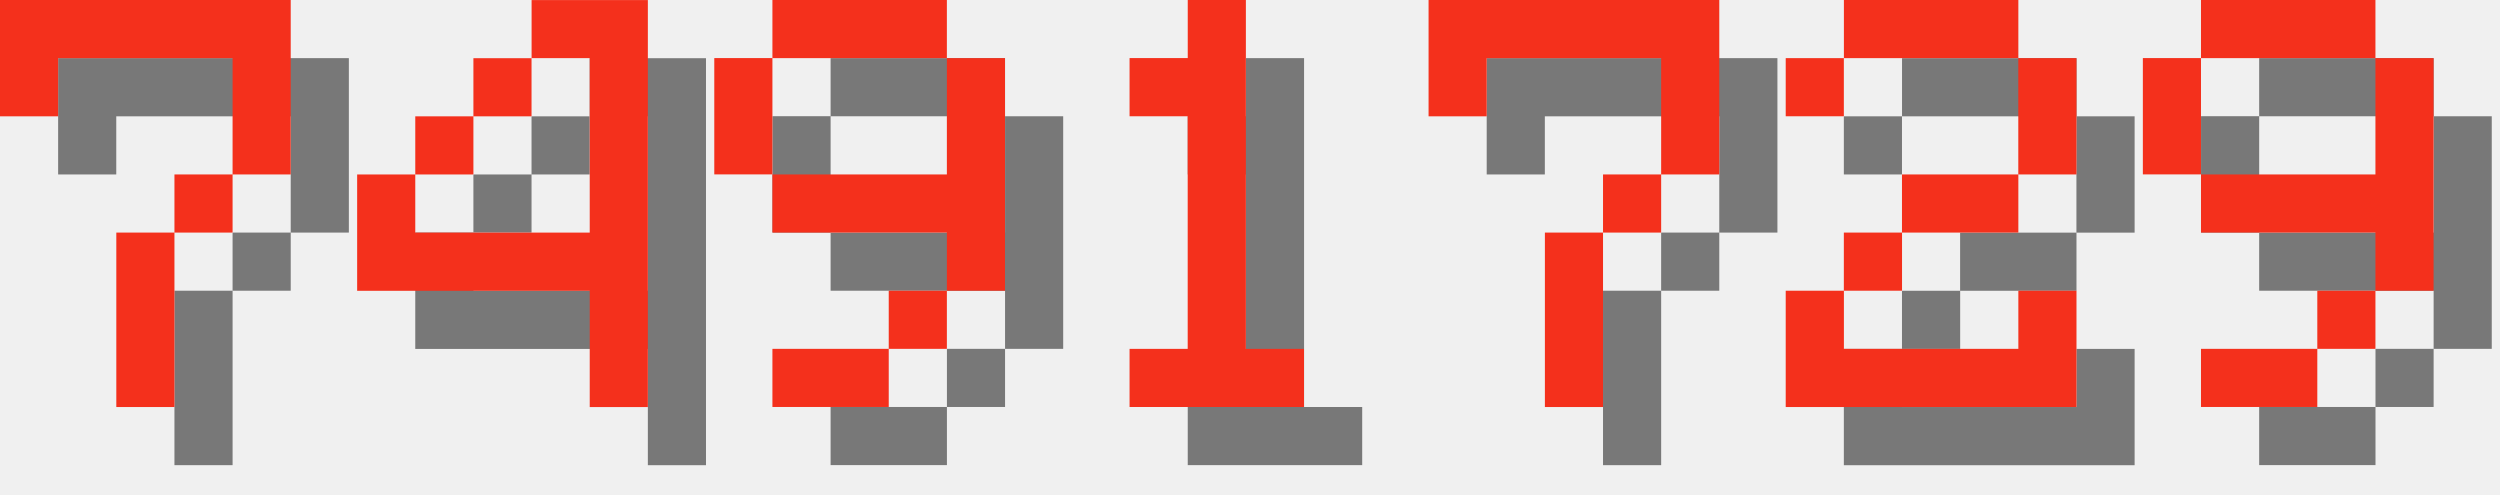
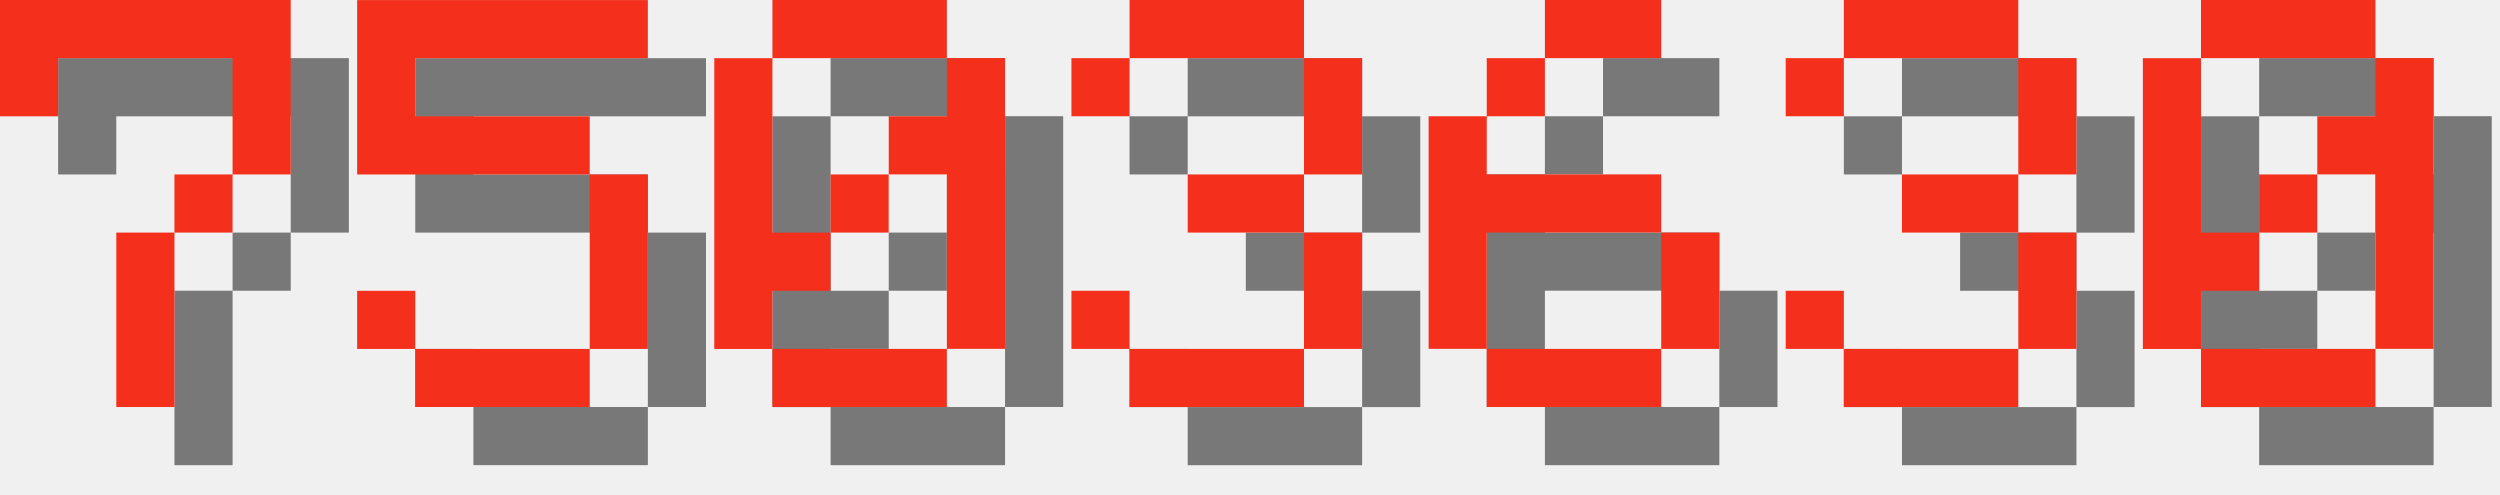
<svg xmlns="http://www.w3.org/2000/svg" version="1.1" width="182.0" height="36">
  <style>
        .text-foreground {
            fill: #F4301C;
        }
        .text-shadow {
            fill: #000000;
            fill-opacity: 0.5;
        }
    </style>
  <g class="digit" id="digit_7" transform="translate(0.0, 0), scale(4)">
    <path id="digit_7_shadow" class="text-shadow" d="m1.058 1.058 2e-6 2.117h1.058v-1.058h3.175v1.058l2e-7 1.058h-1.058v1.058h-1.058l4e-7 3.175 1.058 1e-7v-3.175h1.058v-1.058h1.058l5e-7 -1.058v-2.117z" fill-opacity=".5" style="paint-order:stroke fill markers" />
    <path id="digit_7_fg" class="text-foreground" d="m0 0 2e-6 2.117h1.058v-1.058h3.175v1.058l2e-7 1.058h-1.058v1.058h-1.058l4e-7 3.175 1.058 1e-7v-3.175h1.058v-1.058h1.058l5e-7 -1.058v-2.117z" fill="#fff" style="paint-order:stroke fill markers" />
  </g>
-   <g class="digit" id="digit_4" transform="translate(26.0, 0), scale(4)">
-     <path id="digit_4_shadow" class="text-shadow" d="m4.233 1.058v1.058h1.058v3.175h-3.175v-1.058h-1.058v2.117h4.233v2.117h1.058v-7.408h-2.117zm-2.117 3.175h1.058v-1.058h-1.058v1.058zm1.058-1.058h1.058v-1.058h-1.058v1.058z" fill-opacity=".5" style="paint-order:stroke fill markers" />
-     <path id="digit_4_fg" class="text-foreground" d="m3.175 0v1.058h1.058v3.175h-3.175v-1.058h-1.058v2.117h4.233v2.117h1.058v-7.408h-2.117zm-2.117 3.175h1.058v-1.058h-1.058v1.058zm1.058-1.058h1.058v-1.058h-1.058v1.058z" fill="#fff" style="paint-order:stroke fill markers" />
+   <g class="digit" id="digit_5" transform="translate(26.0, 0), scale(4)">
+     <path id="digit_5_shadow" class="text-shadow" d="m1.058 1.058v3.175h4.233v3.175h-3.175v-1.058h-1.058v1.058h1.058v1.058h3.175v-1.058h1.058v-3.175h-1.058v-1.058h-3.175v-1.058h4.233v-1.058h-5.292z" fill-opacity=".5" style="paint-order:stroke fill markers" />
+     <path id="digit_5_fg" class="text-foreground" d="m0 0v3.175h4.233v3.175h-3.175v-1.058h-1.058v1.058h1.058v1.058h3.175v-1.058h1.058v-3.175h-1.058v-1.058h-3.175v-1.058h4.233v-1.058h-5.292z" fill="#fff" style="paint-order:stroke fill markers" />
  </g>
-   <g class="digit" id="digit_9" transform="translate(52.0, 0), scale(4)">
-     <path id="digit_9_shadow" class="text-shadow" d="m2.117 1.058v1.058h3.175v-1.058h-3.175zm3.175 1.058v2.117h-3.175v1.058h3.175v1.058h1.058v-4.233h-1.058zm0 4.233h-1.058v1.058h1.058v-1.058zm-1.058 1.058h-2.117v1.058h2.117v-1.058zm-2.117-3.175v-2.117h-1.058v2.117h1.058z" fill-opacity=".5" style="paint-order:stroke fill markers" />
-     <path id="digit_9_fg" class="text-foreground" d="m1.058 0v1.058h3.175v-1.058h-3.175zm3.175 1.058v2.117h-3.175v1.058h3.175v1.058h1.058v-4.233h-1.058zm0 4.233h-1.058v1.058h1.058v-1.058zm-1.058 1.058h-2.117v1.058h2.117v-1.058zm-2.117-3.175v-2.117h-1.058v2.117h1.058z" fill="#fff" style="paint-order:stroke fill markers" />
+   <g class="digit" id="digit_0" transform="translate(52.0, 0), scale(4)">
+     <path id="digit_0_shadow" class="text-shadow" d="m2.117 1.058v1.058h3.175v-1.058h-3.175zm3.175 1.058v1.058h-1.058v1.058h1.058v3.175h1.058v-5.292h-1.058zm0 5.292h-3.175v1.058h3.175v-1.058zm-3.175 0v-1.058h1.058v-1.058h-1.058v-3.175h-1.058v5.292h1.058zm1.058-2.117h1.058v-1.058h-1.058v1.058z" fill-opacity=".5" style="paint-order:stroke fill markers" />
+     <path id="digit_0_fg" class="text-foreground" d="m1.058 0v1.058h3.175v-1.058h-3.175zm3.175 1.058v1.058h-1.058v1.058h1.058v3.175h1.058v-5.292h-1.058zm0 5.292h-3.175v1.058h3.175v-1.058zm-3.175 0v-1.058h1.058v-1.058h-1.058v-3.175h-1.058v5.292h1.058zm1.058-2.117h1.058v-1.058h-1.058v1.058z" fill="#fff" style="paint-order:stroke fill markers" />
  </g>
-   <g class="digit" id="digit_1" transform="translate(78.0, 0), scale(4)">
-     <path id="digit_1_shadow" class="text-shadow" d="m2.117 2.117v1.058h1.058v4.233h-1.058v1.058h3.175v-1.058h-1.058v-6.35h-1.058v1.058h-1.058z" fill-opacity=".5" style="paint-order:stroke fill markers" />
-     <path id="digit_1_fg" class="text-foreground" d="m1.058 1.058v1.058h1.058v4.233h-1.058v1.058h3.175v-1.058h-1.058v-6.35h-1.058v1.058h-1.058z" fill="#fff" style="paint-order:stroke fill markers" />
+   <g class="digit" id="digit_3" transform="translate(78.0, 0), scale(4)">
+     <path id="digit_3_shadow" class="text-shadow" d="m1.058 2.117v1.058h1.058v-1.058h3.175v2.117h-2.117v1.058h2.117v2.117h-3.175v-1.058h-1.058v1.058h1.058v1.058h3.175v-1.058h1.058v-2.117h-1.058v-1.058h1.058v-2.117h-1.058v-1.058h-3.175v1.058h-1.058z" fill-opacity=".5" style="paint-order:stroke fill markers" />
+     <path id="digit_3_fg" class="text-foreground" d="m0 1.058v1.058h1.058v-1.058h3.175v2.117h-2.117v1.058h2.117v2.117h-3.175v-1.058h-1.058v1.058h1.058v1.058h3.175v-1.058h1.058v-2.117h-1.058v-1.058h1.058v-2.117h-1.058v-1.058h-3.175v1.058h-1.058z" fill="#fff" style="paint-order:stroke fill markers" />
  </g>
-   <g class="digit" id="digit_7" transform="translate(104.0, 0), scale(4)">
-     <path id="digit_7_shadow" class="text-shadow" d="m1.058 1.058 2e-6 2.117h1.058v-1.058h3.175v1.058l2e-7 1.058h-1.058v1.058h-1.058l4e-7 3.175 1.058 1e-7v-3.175h1.058v-1.058h1.058l5e-7 -1.058v-2.117z" fill-opacity=".5" style="paint-order:stroke fill markers" />
-     <path id="digit_7_fg" class="text-foreground" d="m0 0 2e-6 2.117h1.058v-1.058h3.175v1.058l2e-7 1.058h-1.058v1.058h-1.058l4e-7 3.175 1.058 1e-7v-3.175h1.058v-1.058h1.058l5e-7 -1.058v-2.117z" fill="#fff" style="paint-order:stroke fill markers" />
+   <g class="digit" id="digit_6" transform="translate(104.0, 0), scale(4)">
+     <path id="digit_6_shadow" class="text-shadow" d="m3.175 1.058v1.058h2.117v-1.058h-2.117zm0 1.058h-1.058v1.058h1.058v-1.058zm-1.058 1.058h-1.058v4.233h1.058v-2.117h3.175v-1.058h-3.175v-1.058zm3.175 2.117v2.117h1.058v-2.117h-1.058zm0 2.117h-3.175v1.058h3.175v-1.058z" fill-opacity=".5" style="paint-order:stroke fill markers" />
+     <path id="digit_6_fg" class="text-foreground" d="m2.117 0v1.058h2.117v-1.058h-2.117zm0 1.058h-1.058v1.058h1.058v-1.058zm-1.058 1.058h-1.058v4.233h1.058v-2.117h3.175v-1.058h-3.175v-1.058zm3.175 2.117v2.117h1.058v-2.117h-1.058zm0 2.117h-3.175v1.058h3.175v-1.058z" fill="#fff" style="paint-order:stroke fill markers" />
  </g>
-   <g class="digit" id="digit_2" transform="translate(130.0, 0), scale(4)">
-     <path id="digit_2_shadow" class="text-shadow" d="m1.058 2.117v1.058h1.058v-1.058h3.175v2.117h-2.117v1.058h-1.058v1.058h-1.058v2.117h5.292v-2.117h-1.058v1.058h-3.175v-1.058h1.058v-1.058h2.117v-1.058h1.058v-2.117h-1.058v-1.058h-3.175v1.058h-1.058z" fill-opacity=".5" style="paint-order:stroke fill markers" />
-     <path id="digit_2_fg" class="text-foreground" d="m0 1.058v1.058h1.058v-1.058h3.175v2.117h-2.117v1.058h-1.058v1.058h-1.058v2.117h5.292v-2.117h-1.058v1.058h-3.175v-1.058h1.058v-1.058h2.117v-1.058h1.058v-2.117h-1.058v-1.058h-3.175v1.058h-1.058z" fill="#fff" style="paint-order:stroke fill markers" />
+   <g class="digit" id="digit_3" transform="translate(130.0, 0), scale(4)">
+     <path id="digit_3_shadow" class="text-shadow" d="m1.058 2.117v1.058h1.058v-1.058h3.175v2.117h-2.117v1.058h2.117v2.117h-3.175v-1.058h-1.058v1.058h1.058v1.058h3.175v-1.058h1.058v-2.117h-1.058v-1.058h1.058v-2.117h-1.058v-1.058h-3.175v1.058h-1.058z" fill-opacity=".5" style="paint-order:stroke fill markers" />
+     <path id="digit_3_fg" class="text-foreground" d="m0 1.058v1.058h1.058v-1.058h3.175v2.117h-2.117v1.058h2.117v2.117h-3.175v-1.058h-1.058v1.058h1.058v1.058h3.175v-1.058h1.058v-2.117h-1.058v-1.058h1.058v-2.117h-1.058v-1.058h-3.175v1.058h-1.058z" fill="#fff" style="paint-order:stroke fill markers" />
  </g>
-   <g class="digit" id="digit_9" transform="translate(156.0, 0), scale(4)">
-     <path id="digit_9_shadow" class="text-shadow" d="m2.117 1.058v1.058h3.175v-1.058h-3.175zm3.175 1.058v2.117h-3.175v1.058h3.175v1.058h1.058v-4.233h-1.058zm0 4.233h-1.058v1.058h1.058v-1.058zm-1.058 1.058h-2.117v1.058h2.117v-1.058zm-2.117-3.175v-2.117h-1.058v2.117h1.058z" fill-opacity=".5" style="paint-order:stroke fill markers" />
-     <path id="digit_9_fg" class="text-foreground" d="m1.058 0v1.058h3.175v-1.058h-3.175zm3.175 1.058v2.117h-3.175v1.058h3.175v1.058h1.058v-4.233h-1.058zm0 4.233h-1.058v1.058h1.058v-1.058zm-1.058 1.058h-2.117v1.058h2.117v-1.058zm-2.117-3.175v-2.117h-1.058v2.117h1.058z" fill="#fff" style="paint-order:stroke fill markers" />
+   <g class="digit" id="digit_0" transform="translate(156.0, 0), scale(4)">
+     <path id="digit_0_shadow" class="text-shadow" d="m2.117 1.058v1.058h3.175v-1.058h-3.175zm3.175 1.058v1.058h-1.058v1.058h1.058v3.175h1.058v-5.292h-1.058zm0 5.292h-3.175v1.058h3.175v-1.058zm-3.175 0v-1.058h1.058v-1.058h-1.058v-3.175h-1.058v5.292h1.058zm1.058-2.117h1.058v-1.058h-1.058v1.058z" fill-opacity=".5" style="paint-order:stroke fill markers" />
+     <path id="digit_0_fg" class="text-foreground" d="m1.058 0v1.058h3.175v-1.058h-3.175zm3.175 1.058v1.058h-1.058v1.058h1.058v3.175h1.058v-5.292h-1.058zm0 5.292h-3.175v1.058h3.175v-1.058zm-3.175 0v-1.058h1.058v-1.058h-1.058v-3.175h-1.058v5.292h1.058zm1.058-2.117h1.058v-1.058h-1.058v1.058z" fill="#fff" style="paint-order:stroke fill markers" />
  </g>
</svg>
